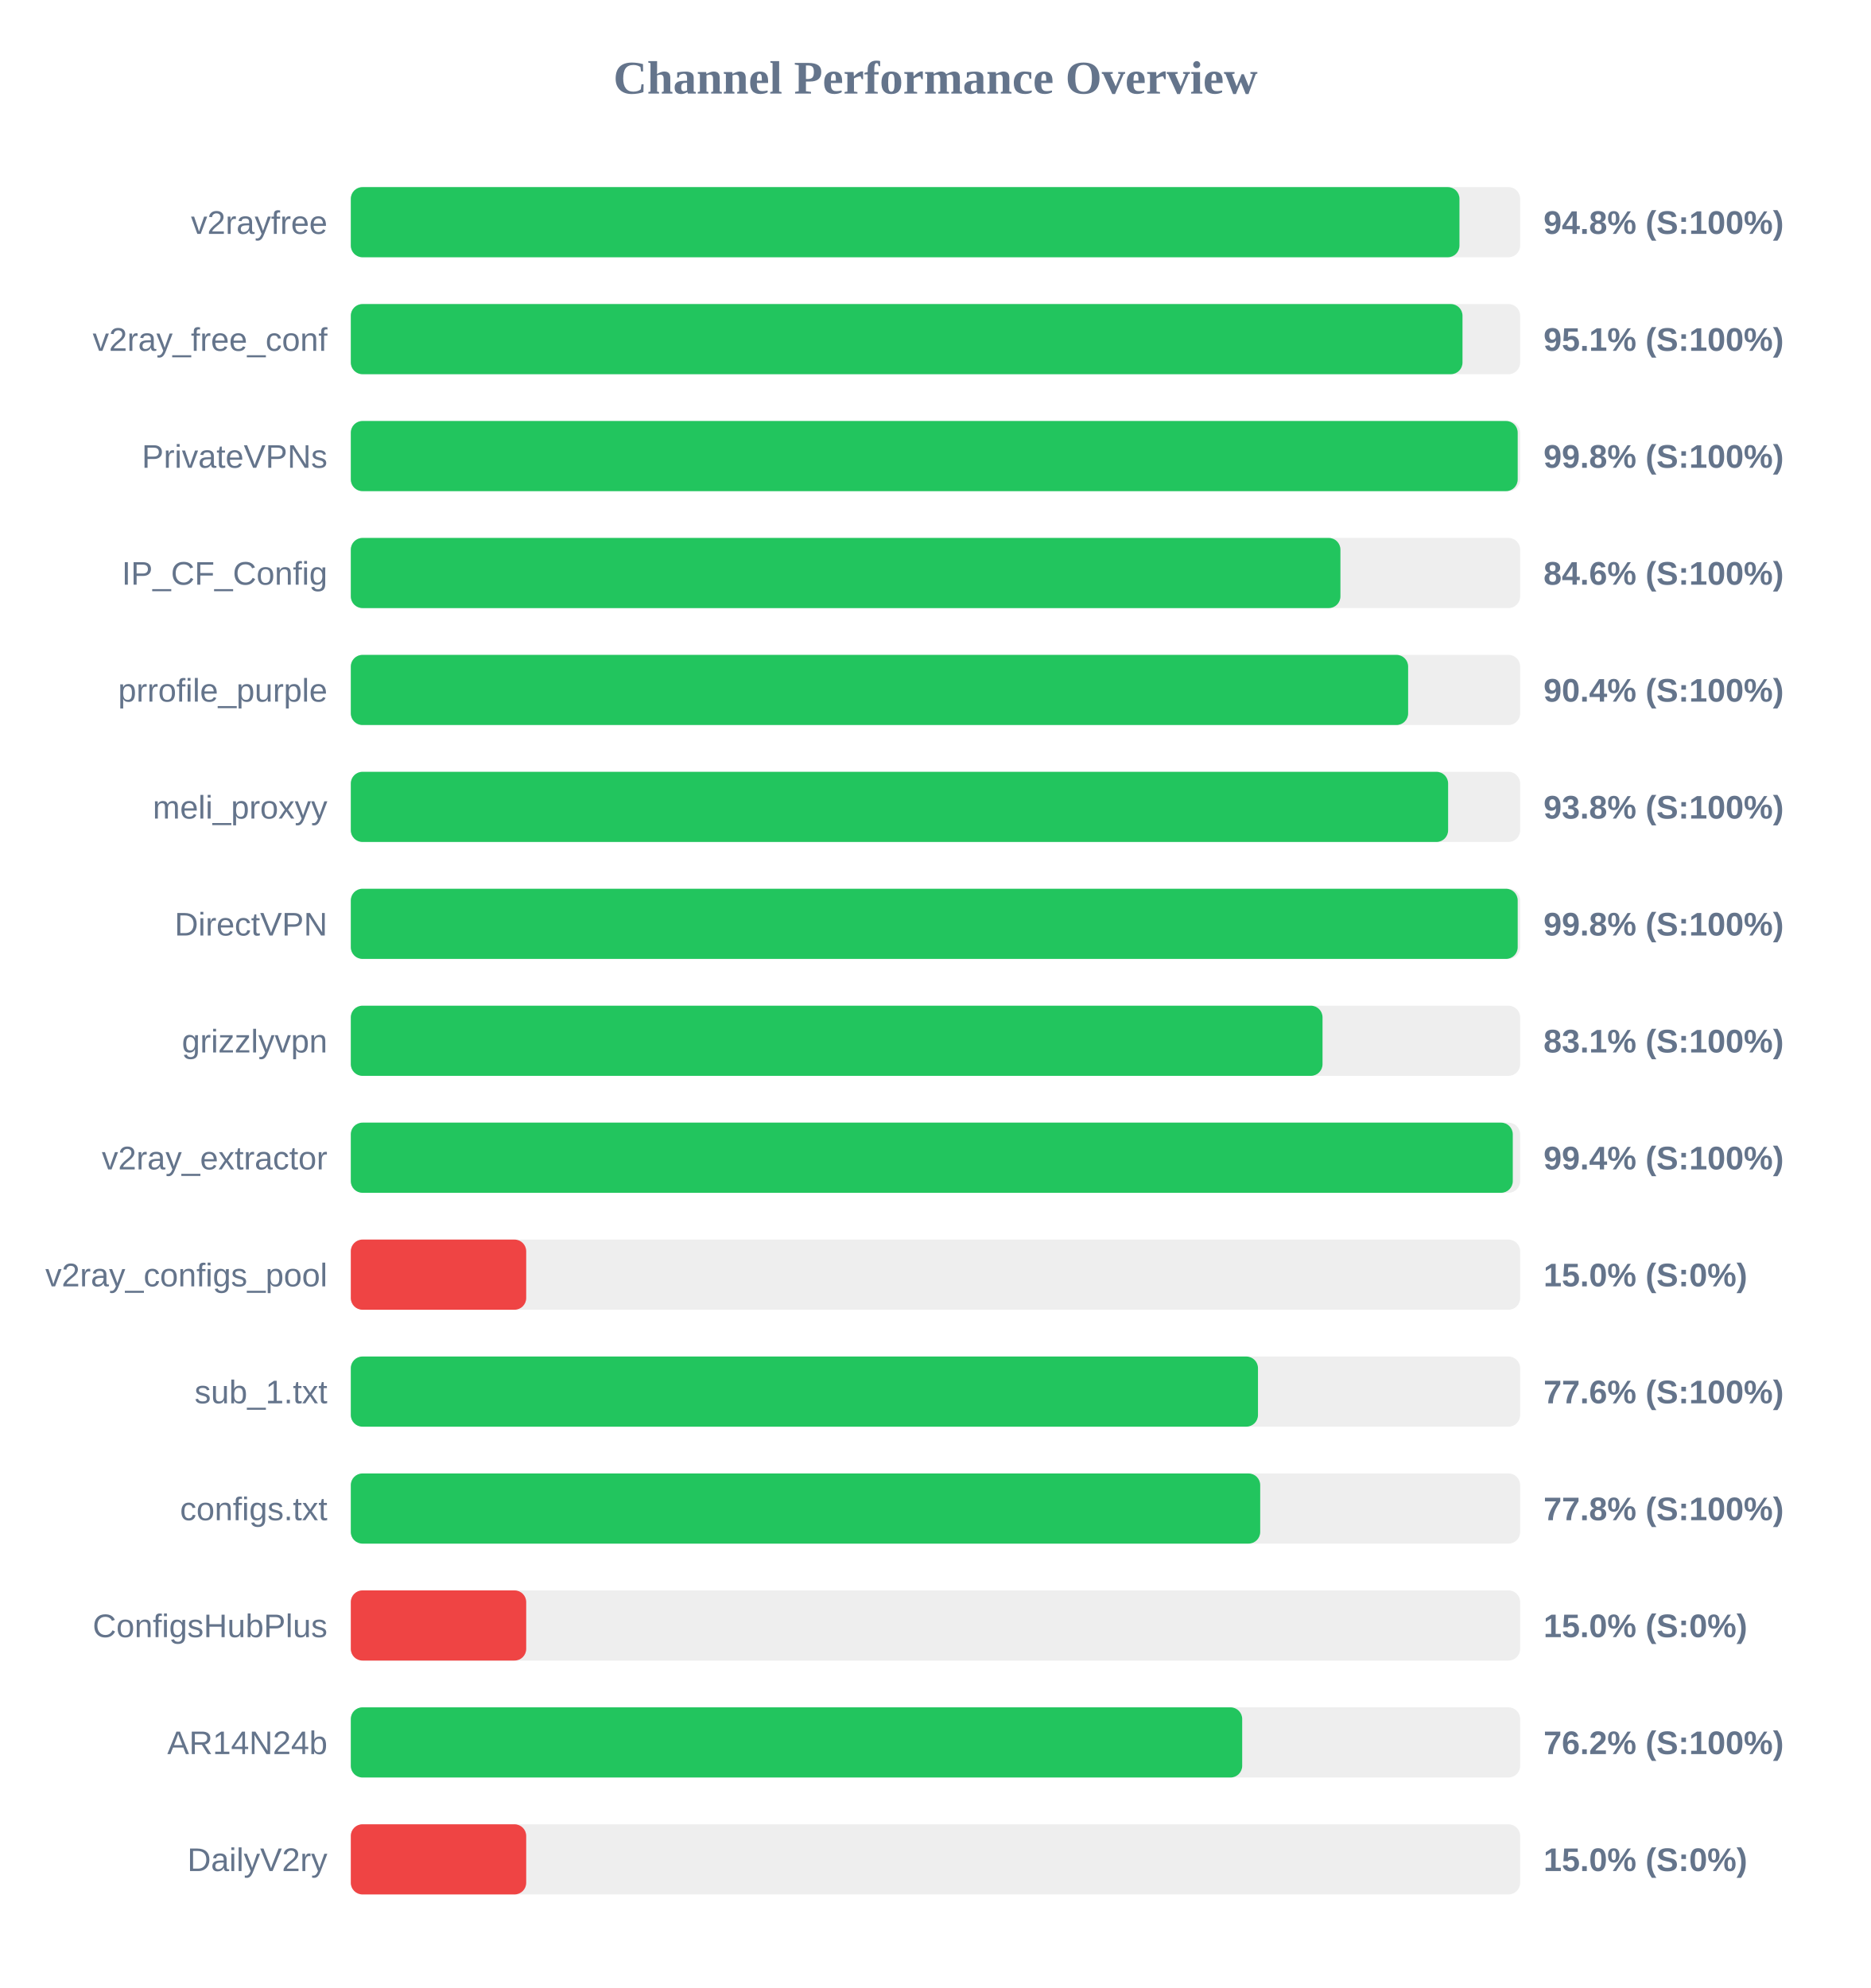
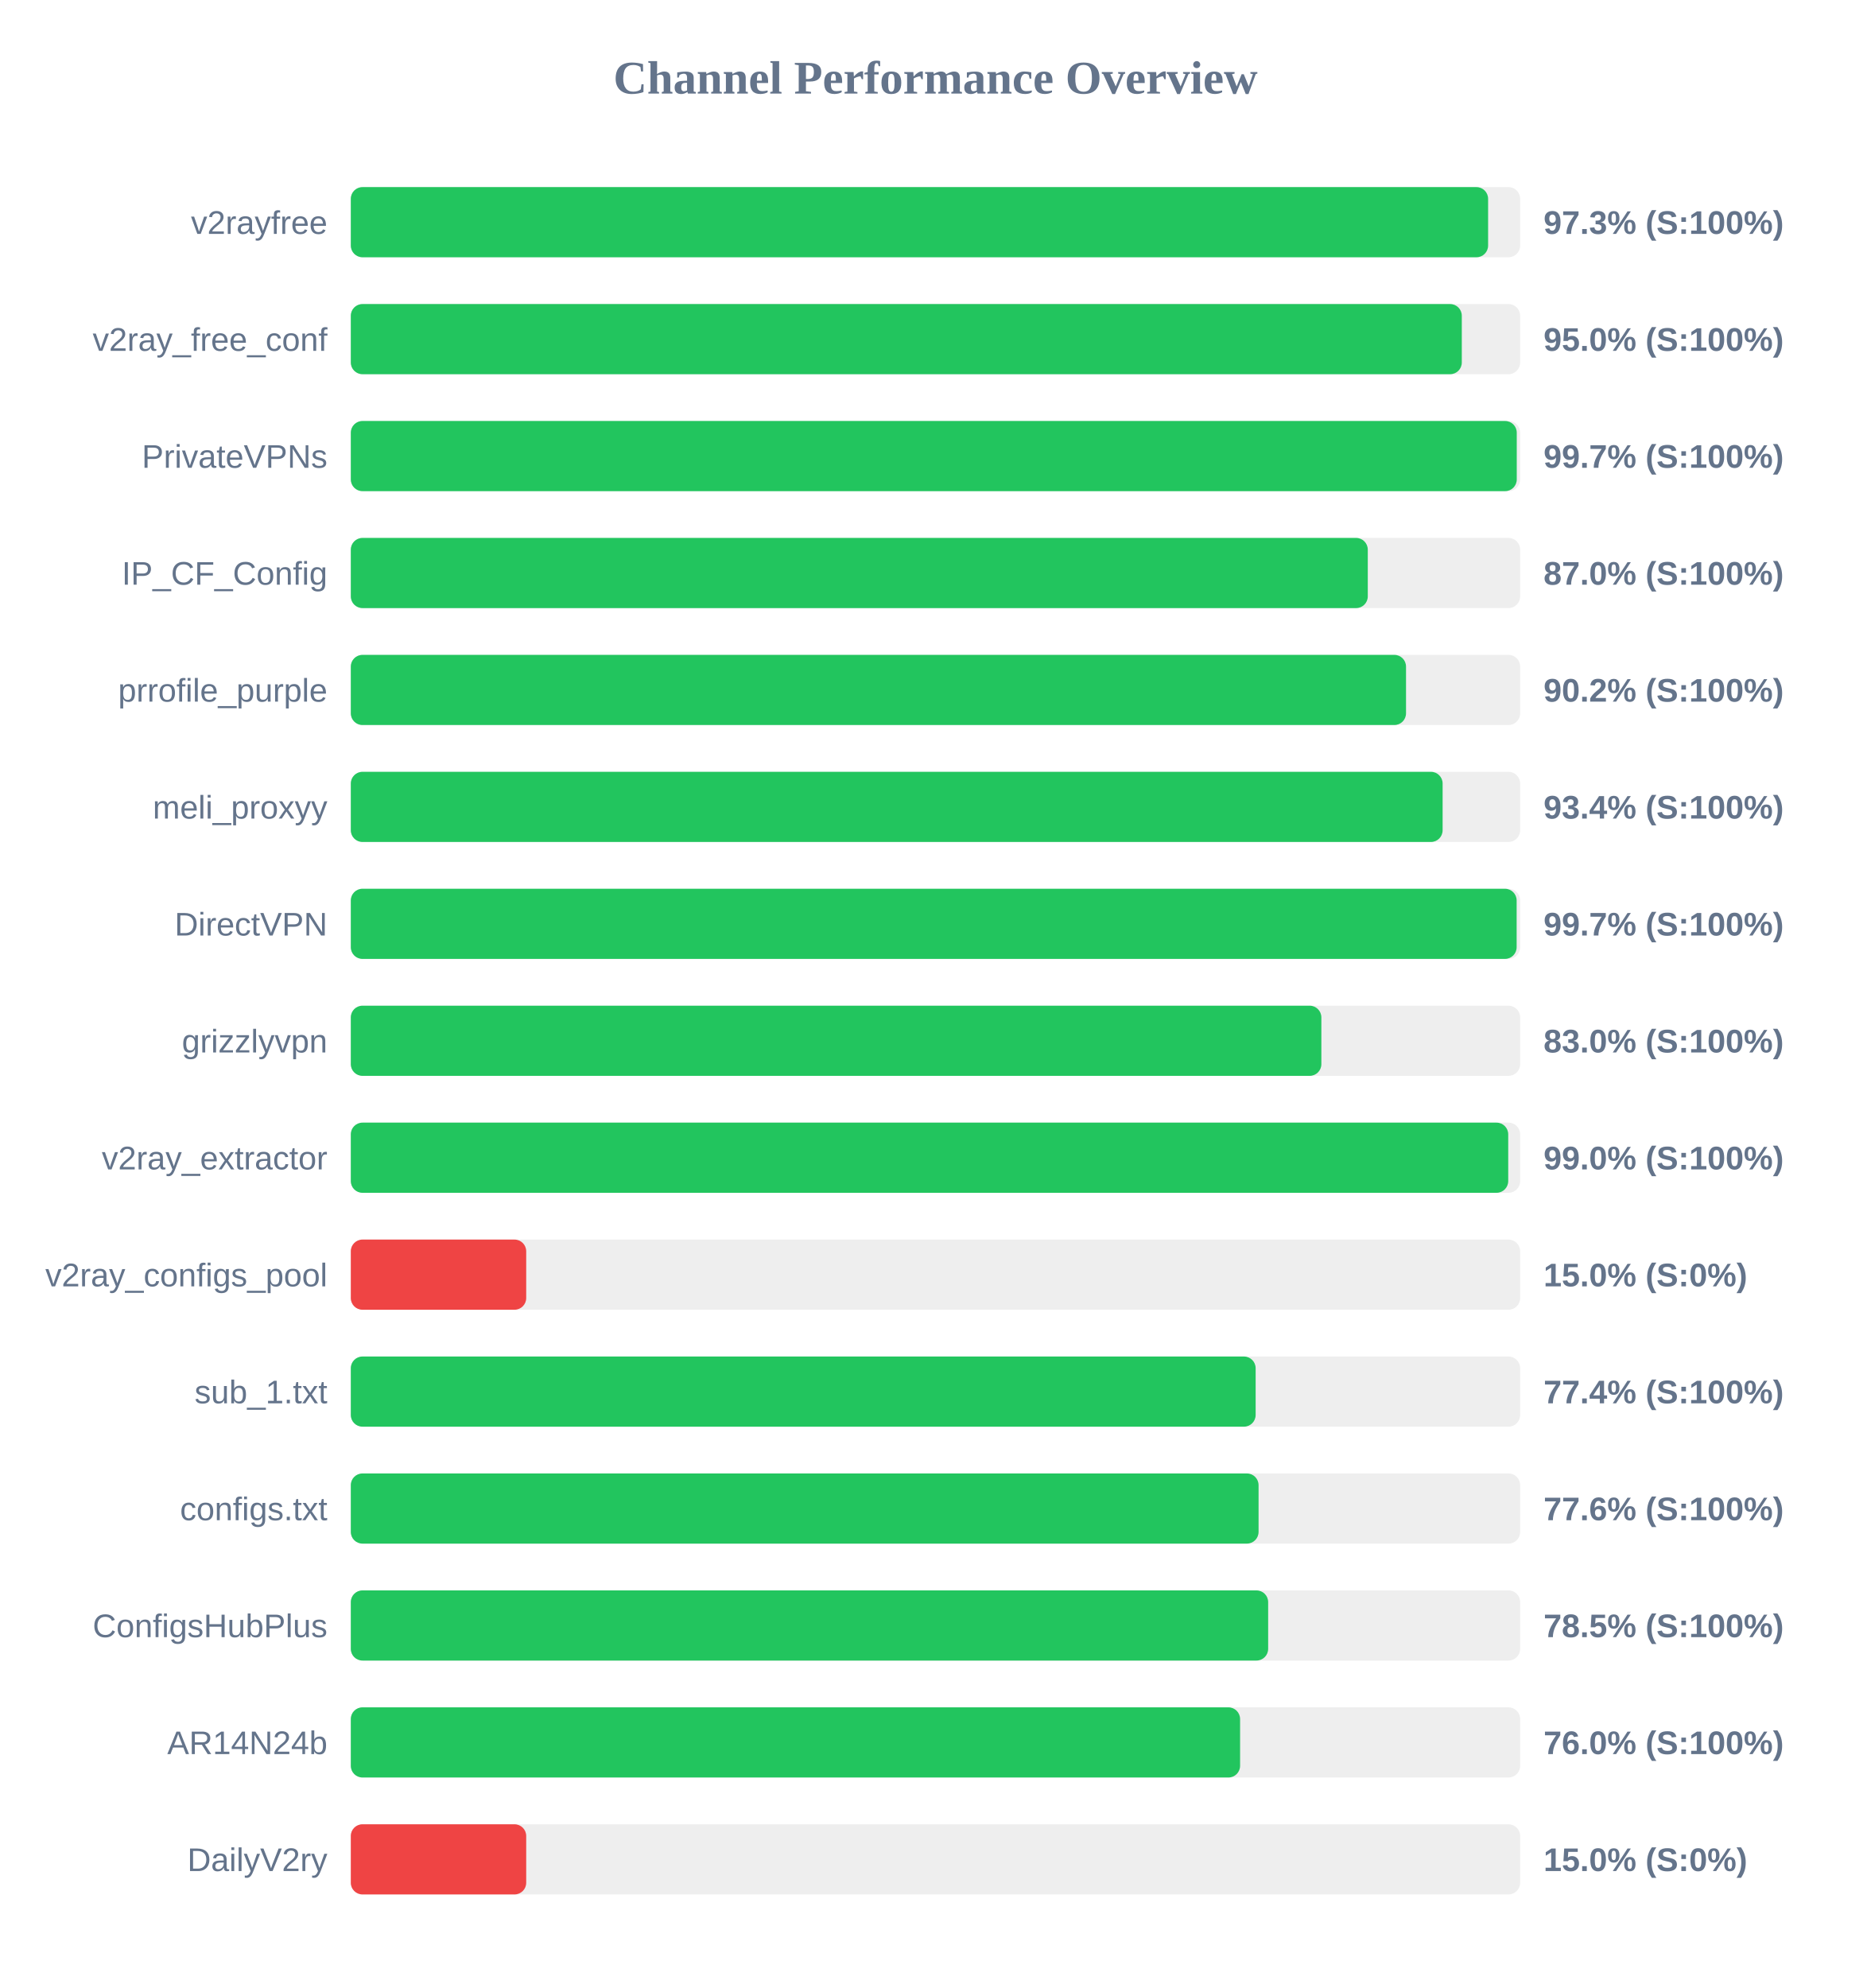
<svg xmlns="http://www.w3.org/2000/svg" width="800" height="850" version="1.1">
  <style>
        .row { font: 14px Arial; fill: #64748b; }
        .score { font: bold 14px Arial; fill: #64748b; }
    </style>
  <text x="400" y="40" text-anchor="middle" font-size="20px" font-weight="bold" fill="#64748b">Channel Performance Overview</text>
  <rect x="150" y="80" width="500" height="30" fill="#eee" rx="5" />
-   <rect x="150" y="80" width="474.05" height="30" fill="#22c55e" rx="5" />
+   <rect x="150" y="80" width="486.3" height="30" fill="#22c55e" rx="5" />
  <text x="140" y="100" text-anchor="end" class="row">v2rayfree</text>
-   <text x="660" y="100" text-anchor="start" class="score">94.8% (S:100%)</text>
+   <text x="660" y="100" text-anchor="start" class="score">97.3% (S:100%)</text>
  <rect x="150" y="130" width="500" height="30" fill="#eee" rx="5" />
-   <rect x="150" y="130" width="475.35" height="30" fill="#22c55e" rx="5" />
+   <rect x="150" y="130" width="475.05" height="30" fill="#22c55e" rx="5" />
  <text x="140" y="150" text-anchor="end" class="row">v2ray_free_conf</text>
-   <text x="660" y="150" text-anchor="start" class="score">95.1% (S:100%)</text>
+   <text x="660" y="150" text-anchor="start" class="score">95.0% (S:100%)</text>
  <rect x="150" y="180" width="500" height="30" fill="#eee" rx="5" />
-   <rect x="150" y="180" width="498.95" height="30" fill="#22c55e" rx="5" />
+   <rect x="150" y="180" width="498.55" height="30" fill="#22c55e" rx="5" />
  <text x="140" y="200" text-anchor="end" class="row">PrivateVPNs</text>
-   <text x="660" y="200" text-anchor="start" class="score">99.8% (S:100%)</text>
+   <text x="660" y="200" text-anchor="start" class="score">99.7% (S:100%)</text>
  <rect x="150" y="230" width="500" height="30" fill="#eee" rx="5" />
-   <rect x="150" y="230" width="423.15" height="30" fill="#22c55e" rx="5" />
+   <rect x="150" y="230" width="434.85" height="30" fill="#22c55e" rx="5" />
  <text x="140" y="250" text-anchor="end" class="row">IP_CF_Config</text>
-   <text x="660" y="250" text-anchor="start" class="score">84.6% (S:100%)</text>
+   <text x="660" y="250" text-anchor="start" class="score">87.0% (S:100%)</text>
  <rect x="150" y="280" width="500" height="30" fill="#eee" rx="5" />
-   <rect x="150" y="280" width="452.1" height="30" fill="#22c55e" rx="5" />
+   <rect x="150" y="280" width="451.2" height="30" fill="#22c55e" rx="5" />
  <text x="140" y="300" text-anchor="end" class="row">prrofile_purple</text>
-   <text x="660" y="300" text-anchor="start" class="score">90.4% (S:100%)</text>
+   <text x="660" y="300" text-anchor="start" class="score">90.2% (S:100%)</text>
  <rect x="150" y="330" width="500" height="30" fill="#eee" rx="5" />
-   <rect x="150" y="330" width="469.2" height="30" fill="#22c55e" rx="5" />
+   <rect x="150" y="330" width="466.85" height="30" fill="#22c55e" rx="5" />
  <text x="140" y="350" text-anchor="end" class="row">meli_proxyy</text>
-   <text x="660" y="350" text-anchor="start" class="score">93.8% (S:100%)</text>
+   <text x="660" y="350" text-anchor="start" class="score">93.4% (S:100%)</text>
  <rect x="150" y="380" width="500" height="30" fill="#eee" rx="5" />
-   <rect x="150" y="380" width="498.95" height="30" fill="#22c55e" rx="5" />
+   <rect x="150" y="380" width="498.5" height="30" fill="#22c55e" rx="5" />
  <text x="140" y="400" text-anchor="end" class="row">DirectVPN</text>
-   <text x="660" y="400" text-anchor="start" class="score">99.8% (S:100%)</text>
+   <text x="660" y="400" text-anchor="start" class="score">99.7% (S:100%)</text>
  <rect x="150" y="430" width="500" height="30" fill="#eee" rx="5" />
-   <rect x="150" y="430" width="415.5" height="30" fill="#22c55e" rx="5" />
+   <rect x="150" y="430" width="415.0" height="30" fill="#22c55e" rx="5" />
  <text x="140" y="450" text-anchor="end" class="row">grizzlyvpn</text>
-   <text x="660" y="450" text-anchor="start" class="score">83.1% (S:100%)</text>
+   <text x="660" y="450" text-anchor="start" class="score">83.0% (S:100%)</text>
  <rect x="150" y="480" width="500" height="30" fill="#eee" rx="5" />
-   <rect x="150" y="480" width="496.85" height="30" fill="#22c55e" rx="5" />
+   <rect x="150" y="480" width="494.9" height="30" fill="#22c55e" rx="5" />
  <text x="140" y="500" text-anchor="end" class="row">v2ray_extractor</text>
-   <text x="660" y="500" text-anchor="start" class="score">99.4% (S:100%)</text>
+   <text x="660" y="500" text-anchor="start" class="score">99.0% (S:100%)</text>
  <rect x="150" y="530" width="500" height="30" fill="#eee" rx="5" />
  <rect x="150" y="530" width="75.0" height="30" fill="#ef4444" rx="5" />
  <text x="140" y="550" text-anchor="end" class="row">v2ray_configs_pool</text>
  <text x="660" y="550" text-anchor="start" class="score">15.0% (S:0%)</text>
  <rect x="150" y="580" width="500" height="30" fill="#eee" rx="5" />
-   <rect x="150" y="580" width="387.9" height="30" fill="#22c55e" rx="5" />
+   <rect x="150" y="580" width="386.9" height="30" fill="#22c55e" rx="5" />
  <text x="140" y="600" text-anchor="end" class="row">sub_1.txt</text>
-   <text x="660" y="600" text-anchor="start" class="score">77.6% (S:100%)</text>
+   <text x="660" y="600" text-anchor="start" class="score">77.4% (S:100%)</text>
  <rect x="150" y="630" width="500" height="30" fill="#eee" rx="5" />
-   <rect x="150" y="630" width="388.85" height="30" fill="#22c55e" rx="5" />
+   <rect x="150" y="630" width="388.15" height="30" fill="#22c55e" rx="5" />
  <text x="140" y="650" text-anchor="end" class="row">configs.txt</text>
-   <text x="660" y="650" text-anchor="start" class="score">77.8% (S:100%)</text>
+   <text x="660" y="650" text-anchor="start" class="score">77.6% (S:100%)</text>
  <rect x="150" y="680" width="500" height="30" fill="#eee" rx="5" />
-   <rect x="150" y="680" width="75.0" height="30" fill="#ef4444" rx="5" />
+   <rect x="150" y="680" width="392.25" height="30" fill="#22c55e" rx="5" />
  <text x="140" y="700" text-anchor="end" class="row">ConfigsHubPlus</text>
-   <text x="660" y="700" text-anchor="start" class="score">15.0% (S:0%)</text>
+   <text x="660" y="700" text-anchor="start" class="score">78.5% (S:100%)</text>
  <rect x="150" y="730" width="500" height="30" fill="#eee" rx="5" />
-   <rect x="150" y="730" width="381.15" height="30" fill="#22c55e" rx="5" />
+   <rect x="150" y="730" width="380.25" height="30" fill="#22c55e" rx="5" />
  <text x="140" y="750" text-anchor="end" class="row">AR14N24b</text>
-   <text x="660" y="750" text-anchor="start" class="score">76.2% (S:100%)</text>
+   <text x="660" y="750" text-anchor="start" class="score">76.0% (S:100%)</text>
  <rect x="150" y="780" width="500" height="30" fill="#eee" rx="5" />
  <rect x="150" y="780" width="75.0" height="30" fill="#ef4444" rx="5" />
  <text x="140" y="800" text-anchor="end" class="row">DailyV2ry</text>
  <text x="660" y="800" text-anchor="start" class="score">15.0% (S:0%)</text>
</svg>
